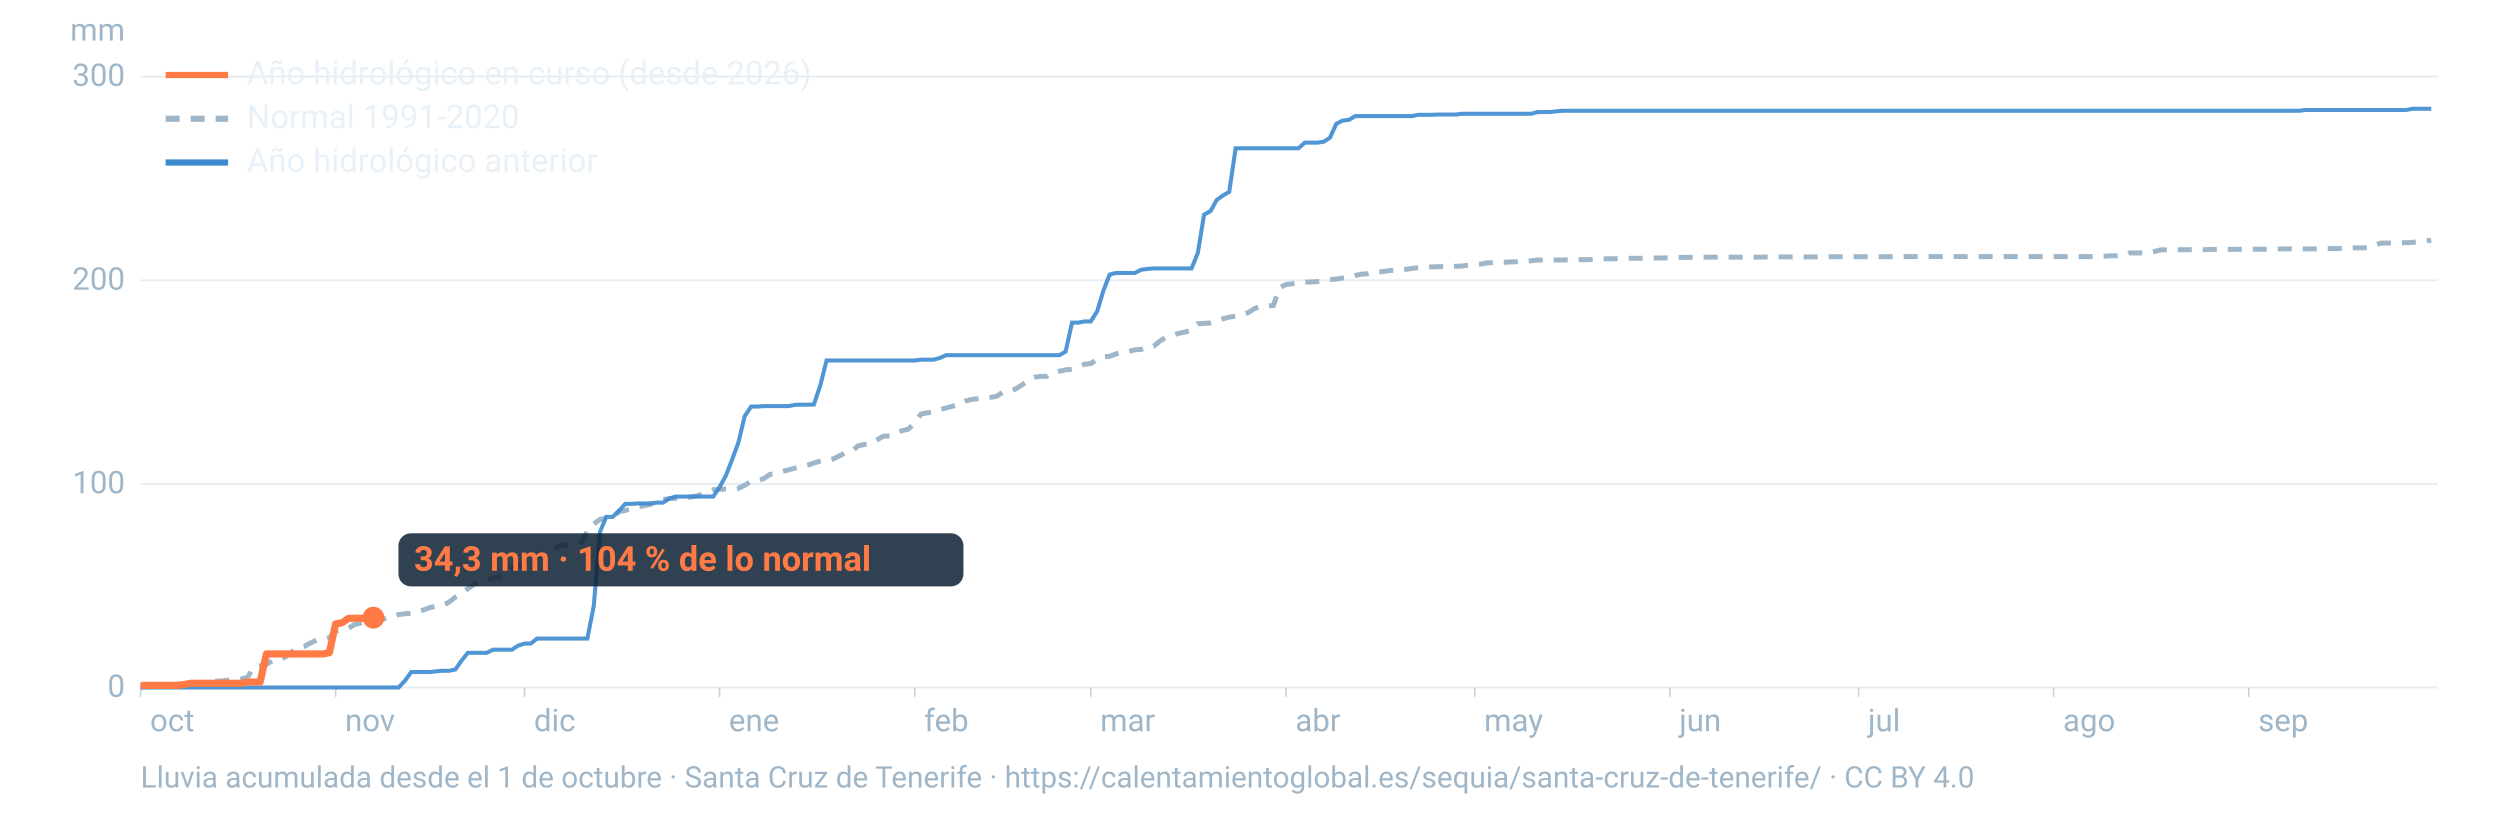
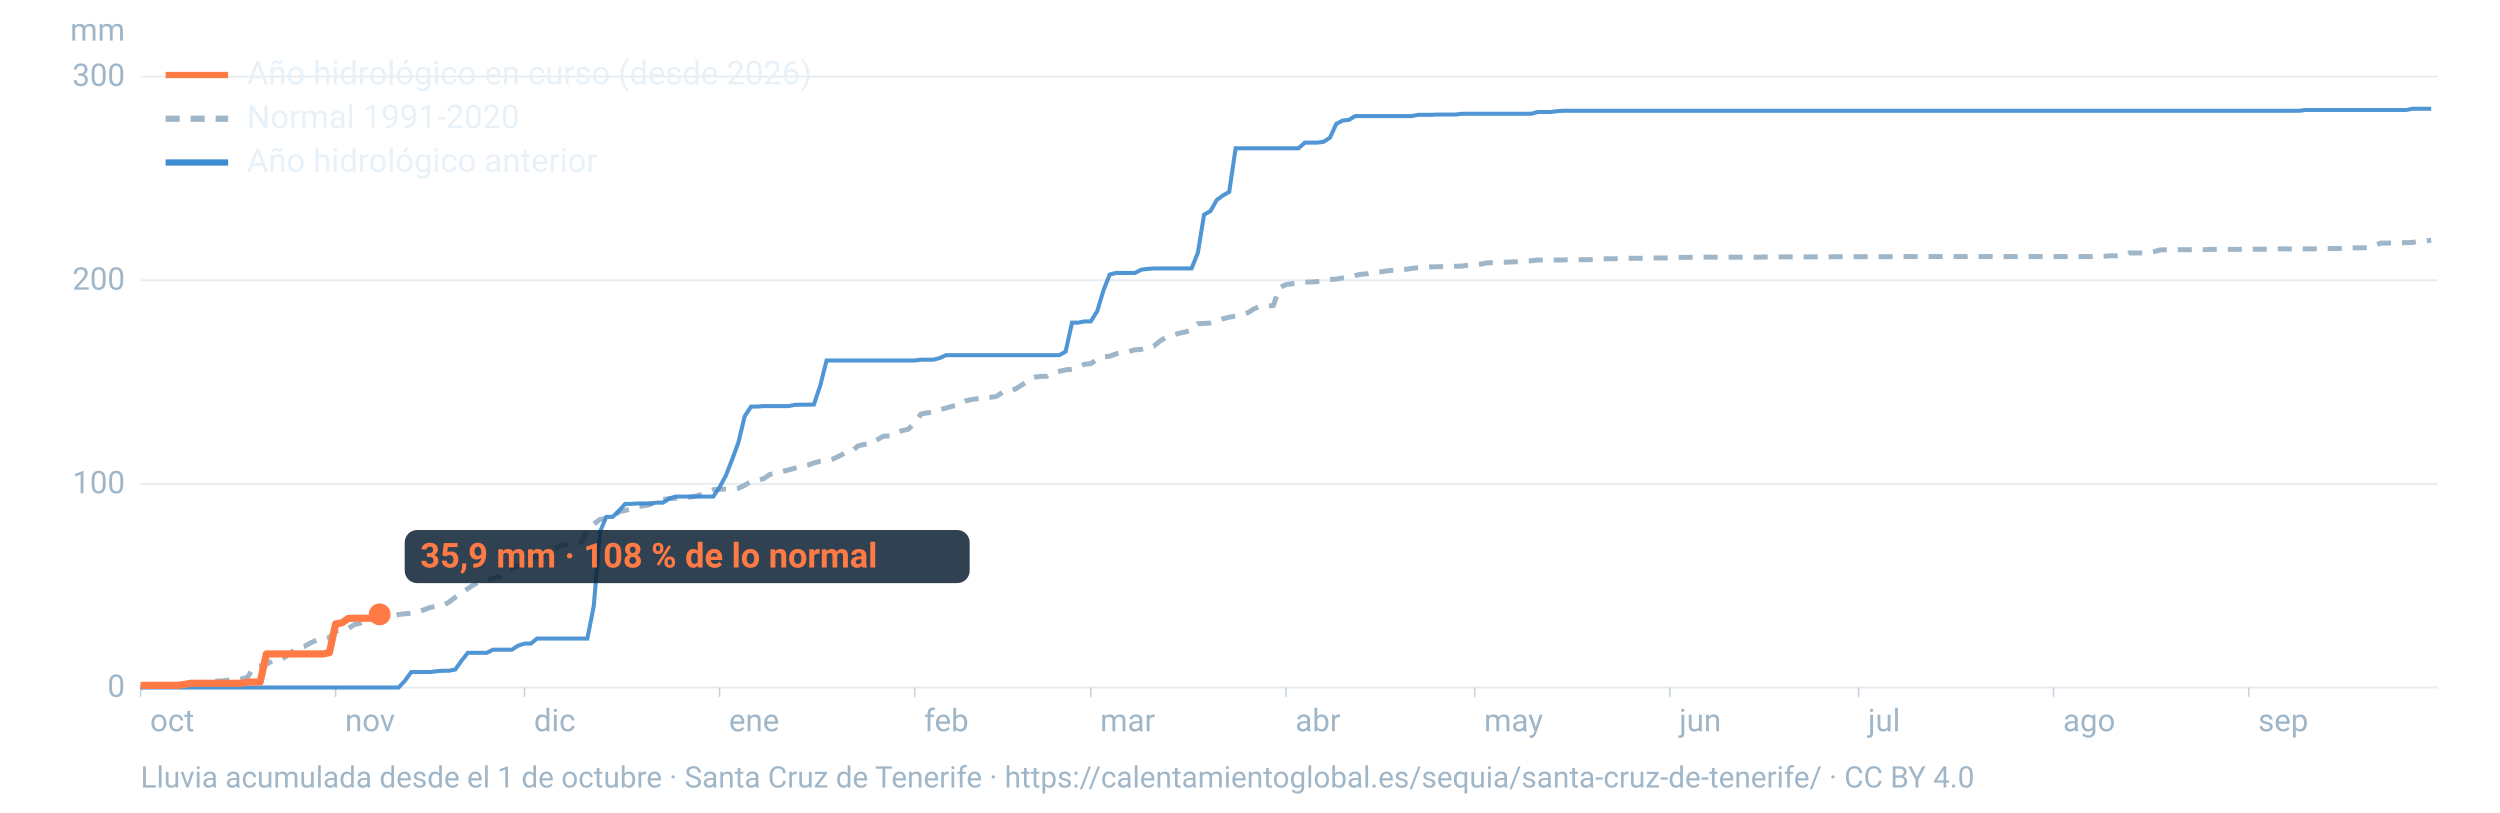
<svg xmlns="http://www.w3.org/2000/svg" viewBox="0 0 1600 520" width="1600" height="520" role="img" aria-labelledby="t d" font-family="-apple-system,BlinkMacSystemFont,'Segoe UI',Roboto,Helvetica,Arial,sans-serif">
  <line x1="90" x2="1560" y1="440.0" y2="440.0" stroke="#9fb6c8" stroke-opacity="0.25" stroke-width="1.2" />
  <text x="80" y="446.0" font-size="20" fill="#9fb6c8" text-anchor="end">0</text>
  <line x1="90" x2="1560" y1="309.7" y2="309.7" stroke="#9fb6c8" stroke-opacity="0.25" stroke-width="1.2" />
  <text x="80" y="315.7" font-size="20" fill="#9fb6c8" text-anchor="end">100</text>
  <line x1="90" x2="1560" y1="179.4" y2="179.4" stroke="#9fb6c8" stroke-opacity="0.25" stroke-width="1.2" />
  <text x="80" y="185.4" font-size="20" fill="#9fb6c8" text-anchor="end">200</text>
  <line x1="90" x2="1560" y1="49.0" y2="49.0" stroke="#9fb6c8" stroke-opacity="0.25" stroke-width="1.2" />
  <text x="80" y="55.0" font-size="20" fill="#9fb6c8" text-anchor="end">300</text>
  <text x="80" y="26" font-size="20" fill="#9fb6c8" text-anchor="end">mm</text>
  <text x="96.0" y="468" font-size="20" fill="#9fb6c8">oct</text>
  <line x1="90.0" x2="90.0" y1="440" y2="446" stroke="#9fb6c8" stroke-opacity="0.6" />
  <text x="220.8" y="468" font-size="20" fill="#9fb6c8">nov</text>
  <line x1="214.8" x2="214.8" y1="440" y2="446" stroke="#9fb6c8" stroke-opacity="0.6" />
  <text x="341.7" y="468" font-size="20" fill="#9fb6c8">dic</text>
  <line x1="335.7" x2="335.7" y1="440" y2="446" stroke="#9fb6c8" stroke-opacity="0.6" />
  <text x="466.5" y="468" font-size="20" fill="#9fb6c8">ene</text>
  <line x1="460.5" x2="460.5" y1="440" y2="446" stroke="#9fb6c8" stroke-opacity="0.6" />
  <text x="591.4" y="468" font-size="20" fill="#9fb6c8">feb</text>
  <line x1="585.4" x2="585.4" y1="440" y2="446" stroke="#9fb6c8" stroke-opacity="0.6" />
  <text x="704.1" y="468" font-size="20" fill="#9fb6c8">mar</text>
  <line x1="698.1" x2="698.1" y1="440" y2="446" stroke="#9fb6c8" stroke-opacity="0.6" />
  <text x="829.0" y="468" font-size="20" fill="#9fb6c8">abr</text>
  <line x1="823.0" x2="823.0" y1="440" y2="446" stroke="#9fb6c8" stroke-opacity="0.6" />
  <text x="949.8" y="468" font-size="20" fill="#9fb6c8">may</text>
  <line x1="943.8" x2="943.8" y1="440" y2="446" stroke="#9fb6c8" stroke-opacity="0.6" />
  <text x="1074.7" y="468" font-size="20" fill="#9fb6c8">jun</text>
  <line x1="1068.7" x2="1068.7" y1="440" y2="446" stroke="#9fb6c8" stroke-opacity="0.6" />
  <text x="1195.5" y="468" font-size="20" fill="#9fb6c8">jul</text>
  <line x1="1189.5" x2="1189.5" y1="440" y2="446" stroke="#9fb6c8" stroke-opacity="0.6" />
  <text x="1320.3" y="468" font-size="20" fill="#9fb6c8">ago</text>
  <line x1="1314.3" x2="1314.3" y1="440" y2="446" stroke="#9fb6c8" stroke-opacity="0.6" />
  <text x="1445.2" y="468" font-size="20" fill="#9fb6c8">sep</text>
  <line x1="1439.2" x2="1439.2" y1="440" y2="446" stroke="#9fb6c8" stroke-opacity="0.6" />
  <path d="M90.0,439.7L94.0,439.4L98.1,439.3L102.1,438.8L106.1,438.6L110.1,438.6L114.2,438.4L118.2,438.2L122.2,438.1L126.2,437.6L130.3,436.7L134.3,436.3L138.3,435.9L142.4,435.8L146.4,435.2L150.4,435.0L154.4,434.6L158.5,433.4L162.5,426.8L166.5,426.2L170.5,425.2L174.6,422.7L178.6,422.3L182.6,420.5L186.7,417.3L190.7,414.3L194.7,413.7L198.7,411.5L202.8,409.6L206.8,409.2L210.8,408.0L214.8,404.0L218.9,402.7L222.9,402.2L226.9,399.7L231.0,398.7L235.0,397.4L239.0,397.0L243.0,396.8L247.1,395.7L251.1,394.7L255.1,393.3L259.2,392.8L263.2,392.5L267.2,391.7L271.2,390.3L275.3,388.8L279.3,388.0L283.3,387.6L287.3,385.4L291.4,382.2L295.4,379.7L299.4,376.7L303.5,374.0L307.5,372.3L311.5,371.3L315.5,369.9L319.6,369.2L323.6,365.8L327.6,363.7L331.6,362.3L335.7,360.7L339.7,357.1L343.7,356.4L347.8,354.4L351.8,352.5L355.8,350.8L359.8,348.7L363.9,348.4L367.9,348.0L371.9,347.1L375.9,340.1L380.0,335.4L384.0,332.4L388.0,331.8L392.1,331.2L396.1,327.5L400.1,326.7L404.1,325.6L408.2,324.3L412.2,323.7L416.2,322.8L420.2,321.1L424.3,319.7L428.3,319.1L432.3,318.9L436.4,318.8L440.4,318.4L444.4,317.7L448.4,316.6L452.5,314.9L456.5,313.4L460.5,313.2L464.5,313.0L468.6,313.0L472.6,312.5L476.6,310.6L480.7,308.1L484.7,307.4L488.7,306.4L492.7,303.6L496.8,303.1L500.8,301.7L504.8,300.7L508.8,299.6L512.9,298.6L516.9,297.7L520.9,296.3L525.0,295.2L529.0,294.9L533.0,293.8L537.0,291.9L541.1,289.8L545.1,288.9L549.1,285.4L553.2,284.4L557.2,284.0L561.2,281.6L565.2,279.2L569.3,279.0L573.3,277.1L577.3,275.6L581.3,274.7L585.4,270.5L589.4,265.0L593.4,264.2L597.5,263.8L601.5,262.2L605.5,261.1L609.5,260.0L613.6,259.1L617.6,256.7L621.6,255.7L625.6,255.2L629.7,254.5L633.7,254.3L637.7,253.7L641.8,250.9L645.8,250.3L649.8,249.0L653.8,246.5L657.9,243.8L661.9,241.4L665.9,240.9L669.9,240.8L674.0,238.3L678.0,237.6L682.0,236.7L686.1,236.3L690.1,234.8L694.1,233.1L698.1,232.7L702.2,230.0L706.2,228.4L710.2,228.0L714.2,226.5L718.3,225.5L722.3,225.0L726.3,223.9L730.4,223.6L734.4,222.4L738.4,221.6L742.4,218.2L746.5,215.8L750.5,214.5L754.5,213.3L758.5,212.5L762.6,211.2L766.6,207.2L770.6,207.0L774.7,206.7L778.7,205.5L782.7,204.0L786.7,203.0L790.8,202.3L794.8,201.2L798.8,200.1L802.8,197.5L806.9,196.0L810.9,195.8L814.9,195.6L819.0,184.0L823.0,182.1L827.0,181.6L831.0,180.8L835.1,180.5L839.1,180.5L843.1,180.2L847.2,179.9L851.2,178.9L855.2,178.6L859.2,177.9L863.3,177.4L867.3,176.3L871.3,175.5L875.3,175.2L879.4,174.2L883.4,174.0L887.4,173.4L891.5,173.0L895.5,172.8L899.5,172.4L903.5,171.8L907.6,171.3L911.6,170.9L915.6,170.8L919.6,170.7L923.7,170.6L927.7,170.6L931.7,170.4L935.8,170.3L939.8,169.6L943.8,169.3L947.8,169.0L951.9,168.2L955.9,168.1L959.9,168.0L963.9,167.8L968.0,167.6L972.0,167.5L976.0,167.2L980.1,166.9L984.1,166.4L988.1,166.4L992.1,166.4L996.2,166.4L1000.2,166.4L1004.2,166.2L1008.2,166.2L1012.3,166.2L1016.3,166.2L1020.3,166.0L1024.4,165.9L1028.4,165.6L1032.4,165.6L1036.4,165.5L1040.5,165.4L1044.5,165.3L1048.5,165.3L1052.5,165.3L1056.6,165.1L1060.6,165.1L1064.6,165.1L1068.7,165.0L1072.7,165.0L1076.7,164.7L1080.7,164.7L1084.8,164.7L1088.8,164.6L1092.8,164.6L1096.8,164.6L1100.9,164.6L1104.9,164.6L1108.9,164.6L1113.0,164.6L1117.0,164.6L1121.0,164.6L1125.0,164.6L1129.1,164.5L1133.1,164.4L1137.1,164.4L1141.2,164.4L1145.2,164.4L1149.2,164.4L1153.2,164.4L1157.3,164.4L1161.3,164.4L1165.3,164.4L1169.3,164.4L1173.4,164.3L1177.4,164.3L1181.4,164.3L1185.5,164.3L1189.5,164.3L1193.5,164.3L1197.5,164.3L1201.6,164.3L1205.6,164.3L1209.6,164.3L1213.6,164.3L1217.7,164.2L1221.7,164.2L1225.7,164.2L1229.8,164.2L1233.8,164.2L1237.8,164.2L1241.8,164.2L1245.9,164.2L1249.9,164.2L1253.9,164.2L1257.9,164.2L1262.0,164.2L1266.0,164.2L1270.0,164.2L1274.1,164.2L1278.1,164.2L1282.1,164.2L1286.1,164.2L1290.2,164.2L1294.2,164.2L1298.2,164.2L1302.2,164.2L1306.3,164.2L1310.3,164.2L1314.3,164.2L1318.4,164.2L1322.4,164.2L1326.4,164.2L1330.4,164.2L1334.5,164.2L1338.5,164.2L1342.5,164.0L1346.5,164.0L1350.6,163.7L1354.6,163.7L1358.6,163.4L1362.7,161.9L1366.7,161.9L1370.7,161.9L1374.7,161.9L1378.8,161.0L1382.8,159.9L1386.8,159.9L1390.8,159.8L1394.9,159.8L1398.9,159.8L1402.9,159.8L1407.0,159.8L1411.0,159.8L1415.0,159.6L1419.0,159.6L1423.1,159.6L1427.1,159.6L1431.1,159.6L1435.2,159.5L1439.2,159.5L1443.2,159.5L1447.2,159.5L1451.3,159.5L1455.3,159.5L1459.3,159.3L1463.3,159.3L1467.4,159.3L1471.4,159.3L1475.4,159.3L1479.5,159.3L1483.5,159.3L1487.5,159.1L1491.5,159.1L1495.6,159.1L1499.6,158.9L1503.6,158.8L1507.6,158.6L1511.7,158.6L1515.7,158.5L1519.7,156.9L1523.8,155.6L1527.8,155.6L1531.8,155.4L1535.8,155.4L1539.9,155.3L1543.9,155.2L1547.9,154.4L1551.9,154.3L1556.0,153.7" fill="none" stroke="#9fb6c8" stroke-width="3.2" stroke-dasharray="9 7" />
  <path d="M90.0,440.0L94.0,440.0L98.1,440.0L102.1,440.0L106.1,440.0L110.1,440.0L114.2,440.0L118.2,440.0L122.2,440.0L126.2,440.0L130.3,440.0L134.3,440.0L138.3,440.0L142.4,440.0L146.4,440.0L150.4,440.0L154.4,440.0L158.5,440.0L162.5,440.0L166.5,440.0L170.5,440.0L174.6,440.0L178.6,440.0L182.6,440.0L186.7,440.0L190.7,440.0L194.7,440.0L198.7,440.0L202.8,440.0L206.8,440.0L210.8,440.0L214.8,440.0L218.9,440.0L222.9,440.0L226.9,440.0L231.0,440.0L235.0,440.0L239.0,440.0L243.0,440.0L247.1,440.0L251.1,440.0L255.1,440.0L259.2,435.6L263.2,430.1L267.2,430.1L271.2,430.1L275.3,430.1L279.3,429.6L283.3,429.3L287.3,429.3L291.4,428.5L295.4,422.8L299.4,417.8L303.5,417.8L307.5,417.8L311.5,417.8L315.5,415.8L319.6,415.8L323.6,415.8L327.6,415.8L331.6,413.2L335.7,411.9L339.7,411.9L343.7,408.7L347.8,408.7L351.8,408.7L355.8,408.7L359.8,408.7L363.9,408.7L367.9,408.7L371.9,408.7L375.9,408.7L380.0,387.9L384.0,340.4L388.0,330.8L392.1,330.8L396.1,326.9L400.1,322.5L404.1,322.5L408.2,322.2L412.2,322.2L416.2,322.2L420.2,321.7L424.3,321.7L428.3,319.1L432.3,317.8L436.4,317.8L440.4,317.8L444.4,317.8L448.4,317.8L452.5,317.8L456.5,317.8L460.5,311.8L464.5,304.5L468.6,294.0L472.6,283.1L476.6,266.4L480.7,260.2L484.7,260.2L488.7,259.9L492.7,259.9L496.8,259.9L500.8,259.9L504.8,259.9L508.8,259.1L512.9,259.0L516.9,259.0L520.9,258.9L525.0,246.6L529.0,230.7L533.0,230.7L537.0,230.7L541.1,230.7L545.1,230.7L549.1,230.7L553.2,230.7L557.2,230.7L561.2,230.7L565.2,230.7L569.3,230.7L573.3,230.7L577.3,230.7L581.3,230.7L585.4,230.7L589.4,230.2L593.4,230.2L597.5,230.2L601.5,229.1L605.5,227.3L609.5,227.3L613.6,227.3L617.6,227.3L621.6,227.3L625.6,227.3L629.7,227.3L633.7,227.3L637.7,227.3L641.8,227.3L645.8,227.3L649.8,227.3L653.8,227.3L657.9,227.3L661.9,227.3L665.9,227.3L669.9,227.3L674.0,227.3L678.0,227.3L682.0,225.0L686.1,206.5L690.1,206.5L694.1,205.7L698.1,205.7L702.2,199.2L706.2,185.9L710.2,175.7L714.2,174.7L718.3,174.7L722.3,174.7L726.3,174.7L730.4,172.6L734.4,172.1L738.4,171.8L742.4,171.8L746.5,171.8L750.5,171.8L754.5,171.8L758.5,171.8L762.6,171.8L766.6,161.9L770.6,137.4L774.7,135.1L778.7,128.0L782.7,125.1L786.7,122.8L790.8,94.9L794.8,94.9L798.8,94.9L802.8,94.9L806.9,94.9L810.9,94.9L814.9,94.9L819.0,94.9L823.0,94.9L827.0,94.9L831.0,94.9L835.1,91.3L839.1,91.3L843.1,91.3L847.2,90.7L851.2,88.1L855.2,79.3L859.2,77.2L863.3,76.7L867.3,74.3L871.3,74.3L875.3,74.3L879.4,74.3L883.4,74.3L887.4,74.3L891.5,74.3L895.5,74.3L899.5,74.3L903.5,74.3L907.6,73.5L911.6,73.5L915.6,73.5L919.6,73.3L923.7,73.3L927.7,73.3L931.7,73.3L935.8,72.8L939.8,72.8L943.8,72.8L947.8,72.8L951.9,72.8L955.9,72.8L959.9,72.8L963.9,72.8L968.0,72.8L972.0,72.8L976.0,72.8L980.1,72.8L984.1,71.7L988.1,71.7L992.1,71.7L996.2,71.2L1000.2,70.9L1004.2,70.9L1008.2,70.9L1012.3,70.9L1016.3,70.9L1020.3,70.9L1024.4,70.9L1028.4,70.9L1032.4,70.9L1036.4,70.9L1040.5,70.9L1044.5,70.9L1048.5,70.9L1052.5,70.9L1056.6,70.9L1060.6,70.9L1064.6,70.9L1068.7,70.9L1072.7,70.9L1076.7,70.9L1080.7,70.9L1084.8,70.9L1088.8,70.9L1092.8,70.9L1096.8,70.9L1100.9,70.9L1104.9,70.9L1108.9,70.9L1113.0,70.9L1117.0,70.9L1121.0,70.9L1125.0,70.9L1129.1,70.9L1133.1,70.9L1137.1,70.9L1141.2,70.9L1145.2,70.9L1149.2,70.9L1153.2,70.9L1157.3,70.9L1161.3,70.9L1165.3,70.9L1169.3,70.9L1173.4,70.9L1177.4,70.9L1181.4,70.9L1185.5,70.9L1189.5,70.9L1193.5,70.9L1197.5,70.9L1201.6,70.9L1205.6,70.9L1209.6,70.9L1213.6,70.9L1217.7,70.9L1221.7,70.9L1225.7,70.9L1229.8,70.9L1233.8,70.9L1237.8,70.9L1241.8,70.9L1245.9,70.9L1249.9,70.9L1253.9,70.9L1257.9,70.9L1262.0,70.9L1266.0,70.9L1270.0,70.9L1274.1,70.9L1278.1,70.9L1282.1,70.9L1286.1,70.9L1290.2,70.9L1294.2,70.9L1298.2,70.9L1302.2,70.9L1306.3,70.9L1310.3,70.9L1314.3,70.9L1318.4,70.9L1322.4,70.9L1326.4,70.9L1330.4,70.9L1334.5,70.9L1338.5,70.9L1342.5,70.9L1346.5,70.9L1350.6,70.9L1354.6,70.9L1358.6,70.9L1362.7,70.9L1366.7,70.9L1370.7,70.9L1374.7,70.9L1378.8,70.9L1382.8,70.9L1386.8,70.9L1390.8,70.9L1394.9,70.9L1398.9,70.9L1402.9,70.9L1407.0,70.9L1411.0,70.9L1415.0,70.9L1419.0,70.9L1423.1,70.9L1427.1,70.9L1431.1,70.9L1435.2,70.9L1439.2,70.9L1443.2,70.9L1447.2,70.9L1451.3,70.9L1455.3,70.9L1459.3,70.9L1463.3,70.9L1467.4,70.9L1471.4,70.9L1475.4,70.4L1479.5,70.4L1483.5,70.4L1487.5,70.4L1491.5,70.4L1495.6,70.4L1499.6,70.4L1503.6,70.4L1507.6,70.4L1511.7,70.4L1515.7,70.4L1519.7,70.4L1523.8,70.4L1527.8,70.4L1531.8,70.4L1535.8,70.4L1539.9,70.4L1543.9,69.6L1547.9,69.6L1551.9,69.6L1556.0,69.6" fill="none" stroke="#3d8bd1" stroke-width="2.6" stroke-opacity="0.9" />
-   <path d="M90.0,438.7L94.0,438.6L98.1,438.6L102.1,438.6L106.1,438.6L110.1,438.6L114.2,438.6L118.2,438.0L122.2,437.3L126.2,437.3L130.3,437.3L134.3,437.3L138.3,437.3L142.4,437.3L146.4,437.3L150.4,437.3L154.4,437.3L158.5,436.5L162.5,436.5L166.5,436.5L170.5,418.5L174.6,418.5L178.6,418.5L182.6,418.5L186.7,418.5L190.7,418.5L194.7,418.5L198.7,418.5L202.8,418.5L206.8,418.5L210.8,417.7L214.8,399.3L218.9,398.6L222.9,395.8L226.9,395.7L231.0,395.7L235.0,395.7L239.0,395.3" fill="none" stroke="#ff7a45" stroke-width="4.6" stroke-linejoin="round" />
-   <circle cx="239.0" cy="395.3" r="7" fill="#ff7a45" />
-   <rect x="255.0" y="341.3" width="361.6" height="34" rx="8" fill="#0c2133" fill-opacity="0.85" />
-   <text x="265.0" y="365.3" font-size="22" font-weight="700" fill="#ff7a45">34,3 mm · 104 % de lo normal</text>
+   <path d="M90.0,438.7L94.0,438.6L98.1,438.6L102.1,438.6L106.1,438.6L110.1,438.6L114.2,438.6L118.2,438.0L122.2,437.3L126.2,437.3L130.3,437.3L134.3,437.3L138.3,437.3L142.4,437.3L146.4,437.3L150.4,437.3L154.4,437.3L158.5,436.5L162.5,436.5L166.5,436.5L170.5,418.5L174.6,418.5L178.6,418.5L182.6,418.5L186.7,418.5L190.7,418.5L194.7,418.5L198.7,418.5L202.8,418.5L206.8,418.5L210.8,417.7L214.8,399.3L218.9,398.6L222.9,395.8L226.9,395.7L231.0,395.7L235.0,395.7L239.0,395.7L243.0,393.2" fill="none" stroke="#ff7a45" stroke-width="4.6" stroke-linejoin="round" />
+   <circle cx="243.0" cy="393.2" r="7" fill="#ff7a45" />
+   <rect x="259.0" y="339.2" width="361.6" height="34" rx="8" fill="#0c2133" fill-opacity="0.85" />
+   <text x="269.0" y="363.2" font-size="22" font-weight="700" fill="#ff7a45">35,9 mm · 108 % de lo normal</text>
  <line x1="106" x2="146" y1="48" y2="48" stroke="#ff7a45" stroke-width="4" />
  <text x="158" y="54" font-size="21" fill="#e8f1f8">Año hidrológico en curso (desde 2026)</text>
  <line x1="106" x2="146" y1="76" y2="76" stroke="#9fb6c8" stroke-width="4" stroke-dasharray="9 7" />
  <text x="158" y="82" font-size="21" fill="#e8f1f8">Normal 1991-2020</text>
  <line x1="106" x2="146" y1="104" y2="104" stroke="#3d8bd1" stroke-width="4" />
  <text x="158" y="110" font-size="21" fill="#e8f1f8">Año hidrológico anterior</text>
  <text x="90" y="504" font-size="19" fill="#9fb6c8">Lluvia acumulada desde el 1 de octubre · Santa Cruz de Tenerife · https://calentamientoglobal.es/sequia/santa-cruz-de-tenerife/ · CC BY 4.0</text>
</svg>
